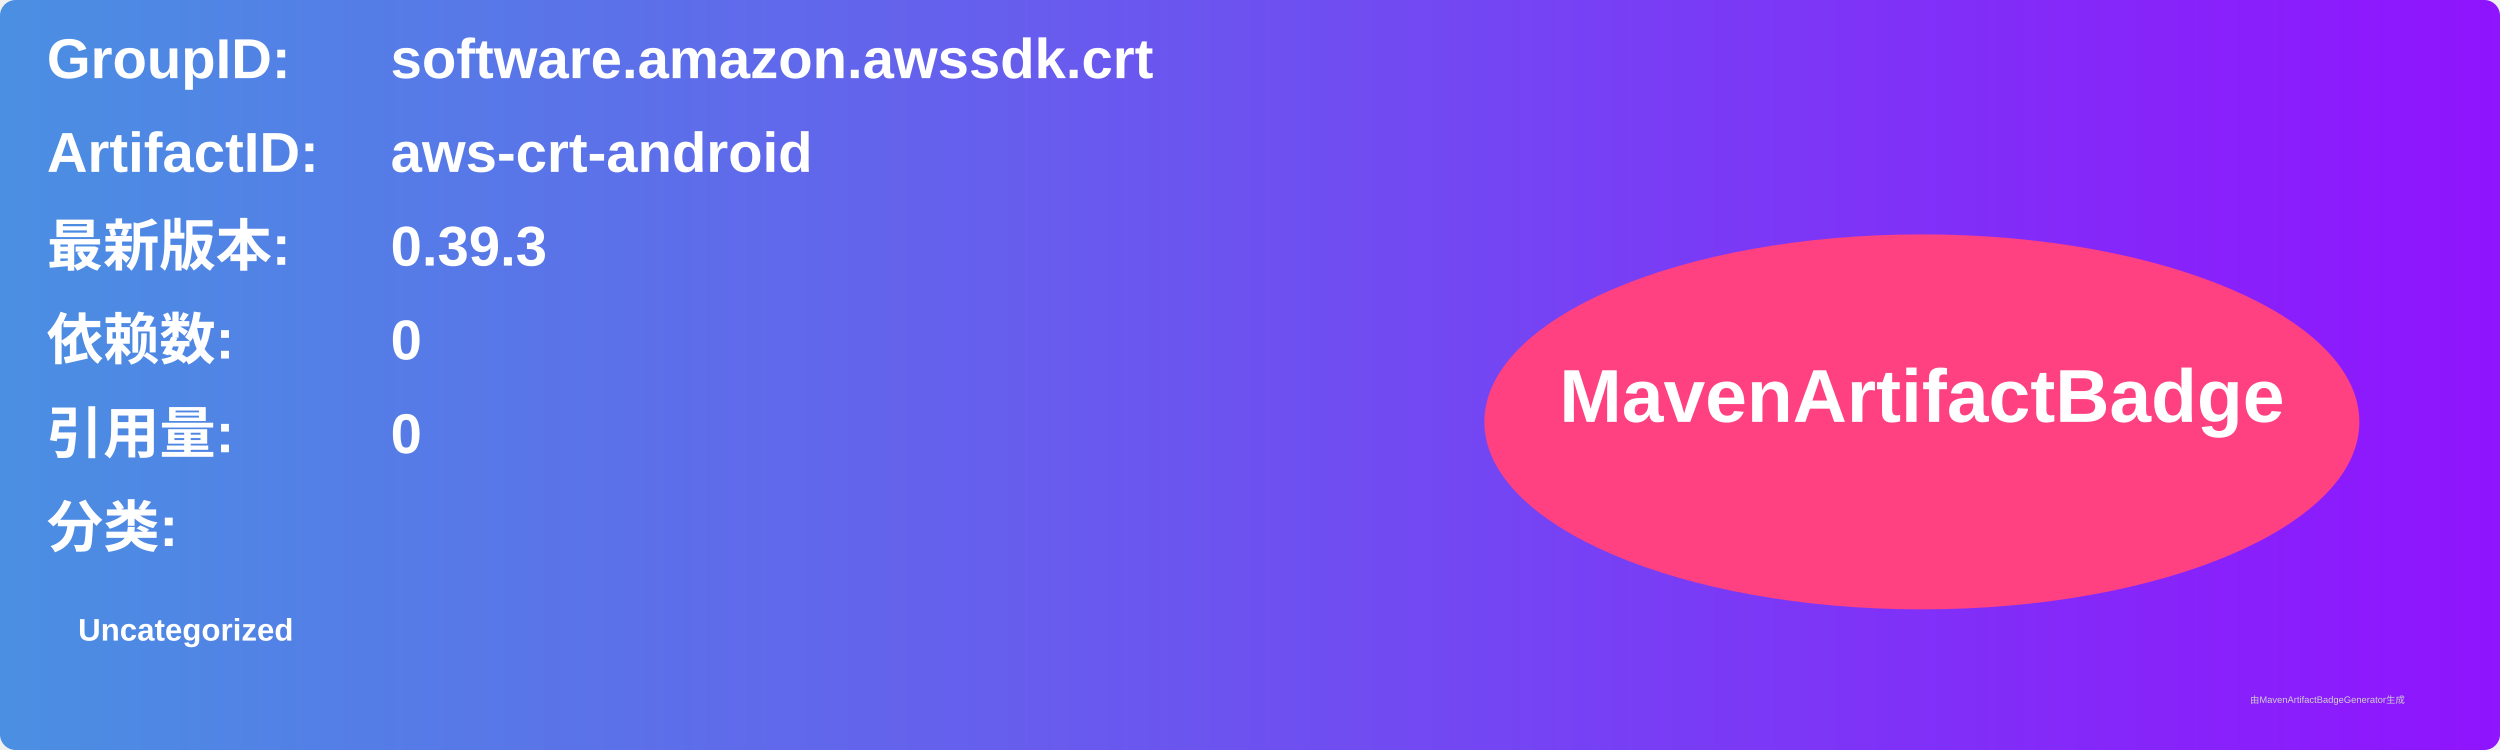
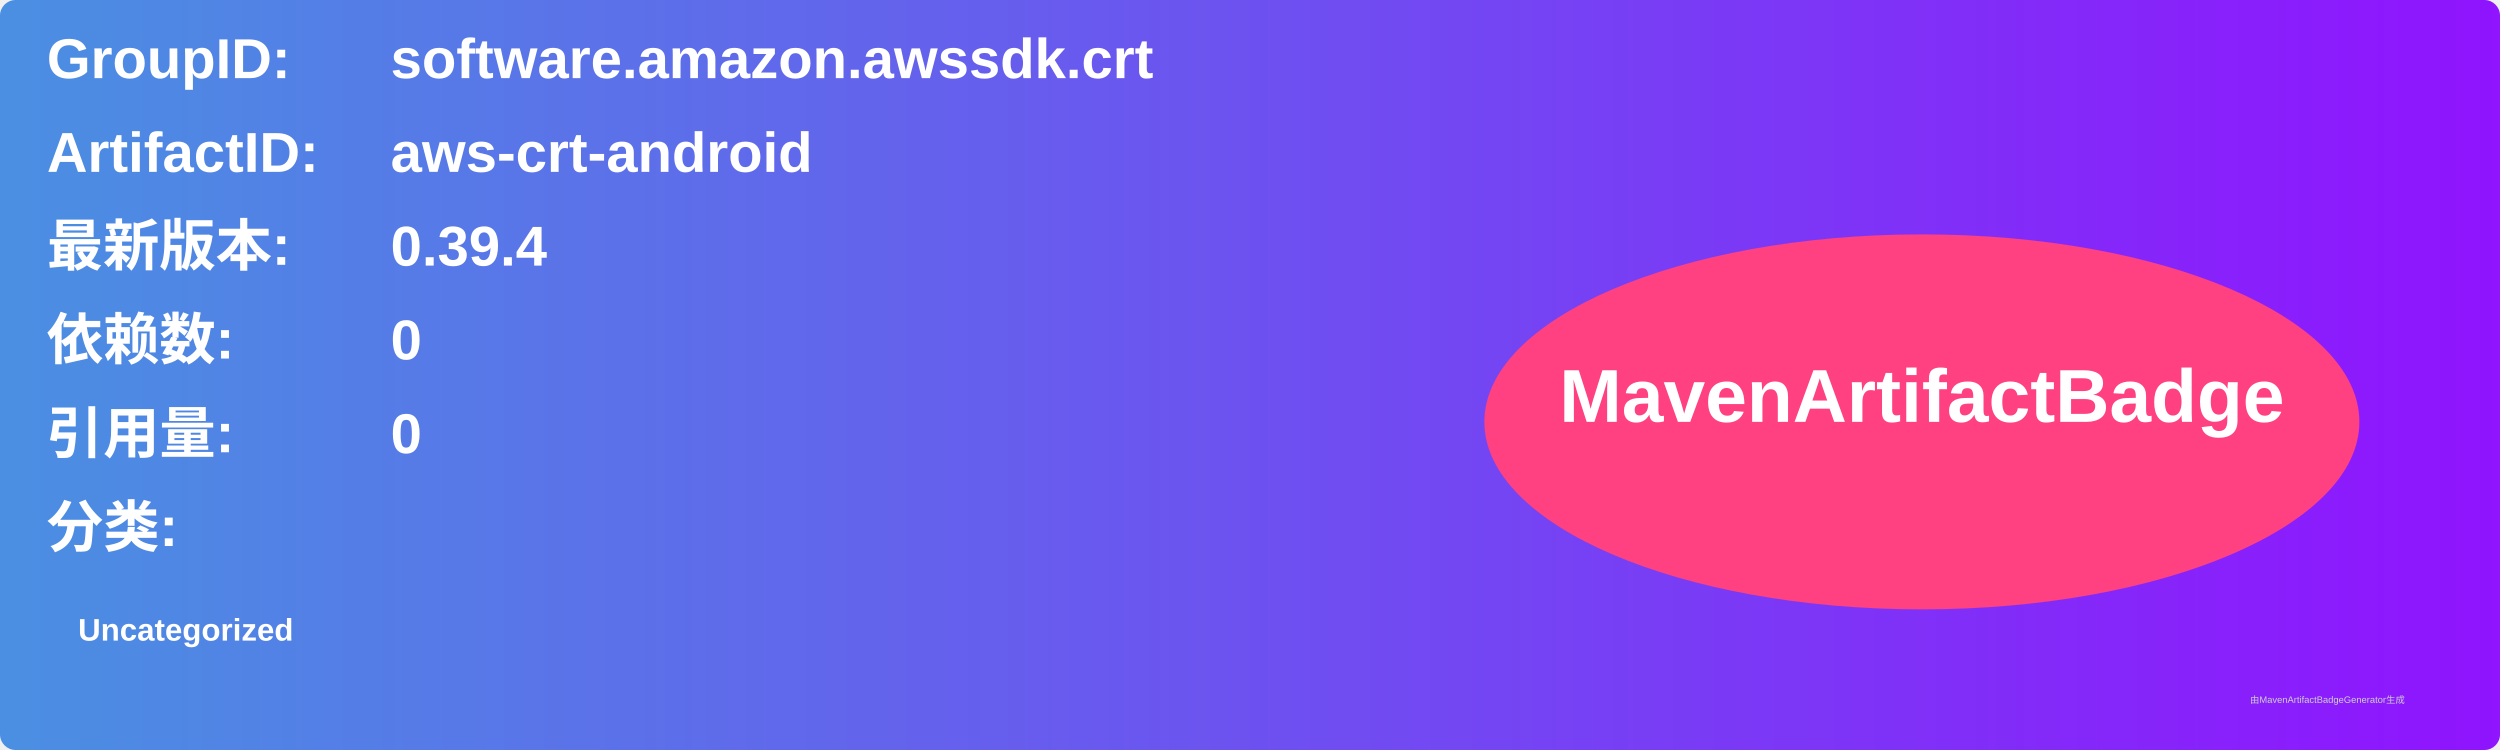
<svg xmlns="http://www.w3.org/2000/svg" width="800" height="240" viewBox="0 0 800 240">
  <linearGradient id="grad" x1="0%" y1="0%" x2="100%" y2="0%">
    <stop offset="0%" stop-color="#4a90e2" />
    <stop offset="100%" stop-color="#9013fe" />
  </linearGradient>
  <rect width="100%" height="100%" rx="5" ry="5" fill="url(#grad)" />
  <g transform="translate(15, 15)">
    <text x="0" y="10" font-family="Arial" font-size="18" fill="white" font-weight="bold" width="260">GroupID:</text>
    <text x="110" y="10" font-family="Arial" font-size="18" fill="white" font-weight="bold" width="460">software.amazon.awssdk.crt</text>
    <text x="0" y="40" font-family="Arial" font-size="18" fill="white" font-weight="bold" width="260">ArtifactID:</text>
    <text x="110" y="40" font-family="Arial" font-size="18" fill="white" font-weight="bold" width="460">aws-crt-android</text>
    <text x="0" y="70" font-family="Arial" font-size="18" fill="white" font-weight="bold">最新版本:</text>
    <text x="110" y="70" font-family="Arial" font-size="18" fill="white" font-weight="bold">
-       <tspan font-weight="bold">0.39.3</tspan>
+       <tspan font-weight="bold">0.39.4</tspan>
    </text>
    <text x="0" y="100" font-family="Arial" font-size="18" fill="white" font-weight="bold">依赖数: </text>
    <text x="110" y="100" font-family="Arial" font-size="18" fill="white">
      <tspan font-weight="bold">0</tspan>
    </text>
    <text x="0" y="130" font-family="Arial" font-size="18" fill="white" font-weight="bold">引用量: </text>
    <text x="110" y="130" font-family="Arial" font-size="18" fill="white">
      <tspan font-weight="bold">0</tspan>
    </text>
    <text x="0" y="160" font-family="Arial" font-size="18" fill="white" font-weight="bold">分类:</text>
    <text x="10" y="190" font-family="Arial" font-size="10" fill="white">
      <tspan font-weight="bold">Uncategorized</tspan>
    </text>
    <ellipse cx="600" cy="120" rx="140" ry="60" fill="#ff4081" />
    <text x="600" y="120" text-anchor="middle" font-family="Arial" font-size="24" fill="white" font-weight="bold">MavenArtifactBadge</text>
  </g>
  <text x="720" y="225" font-family="Arial" font-size="3" fill="#d0d0d0">由MavenArtifactBadgeGenerator生成</text>
</svg>
